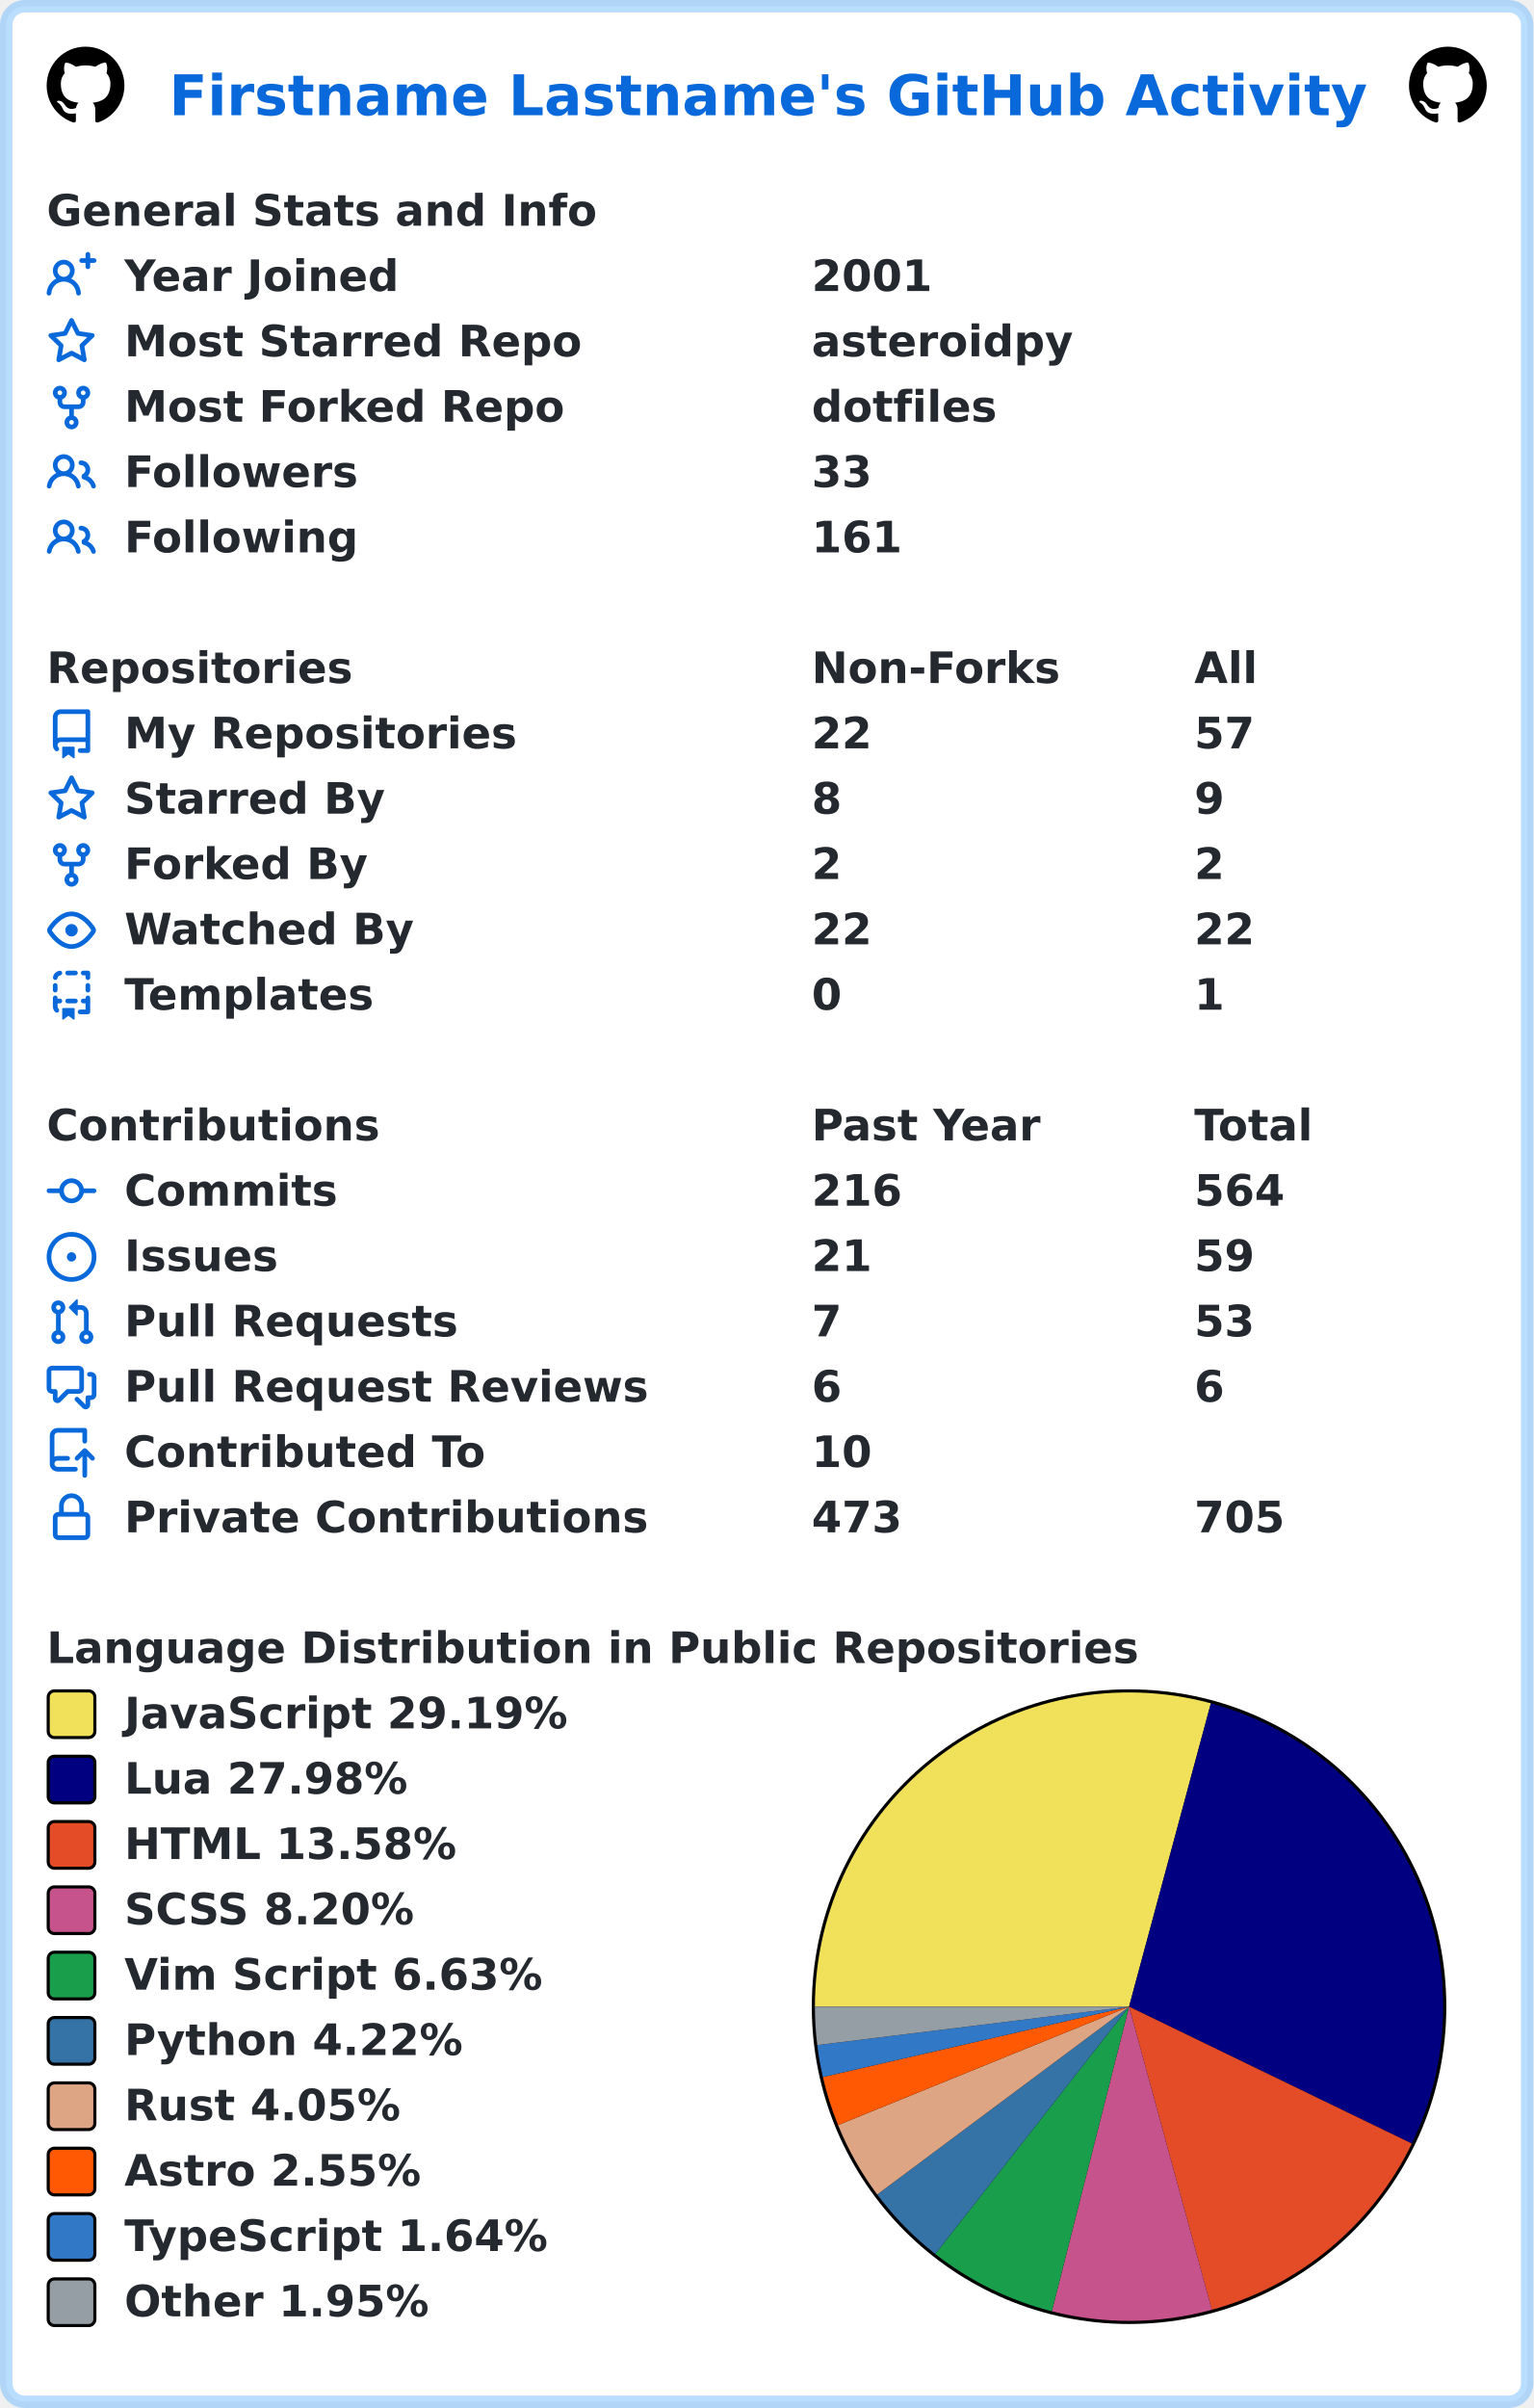
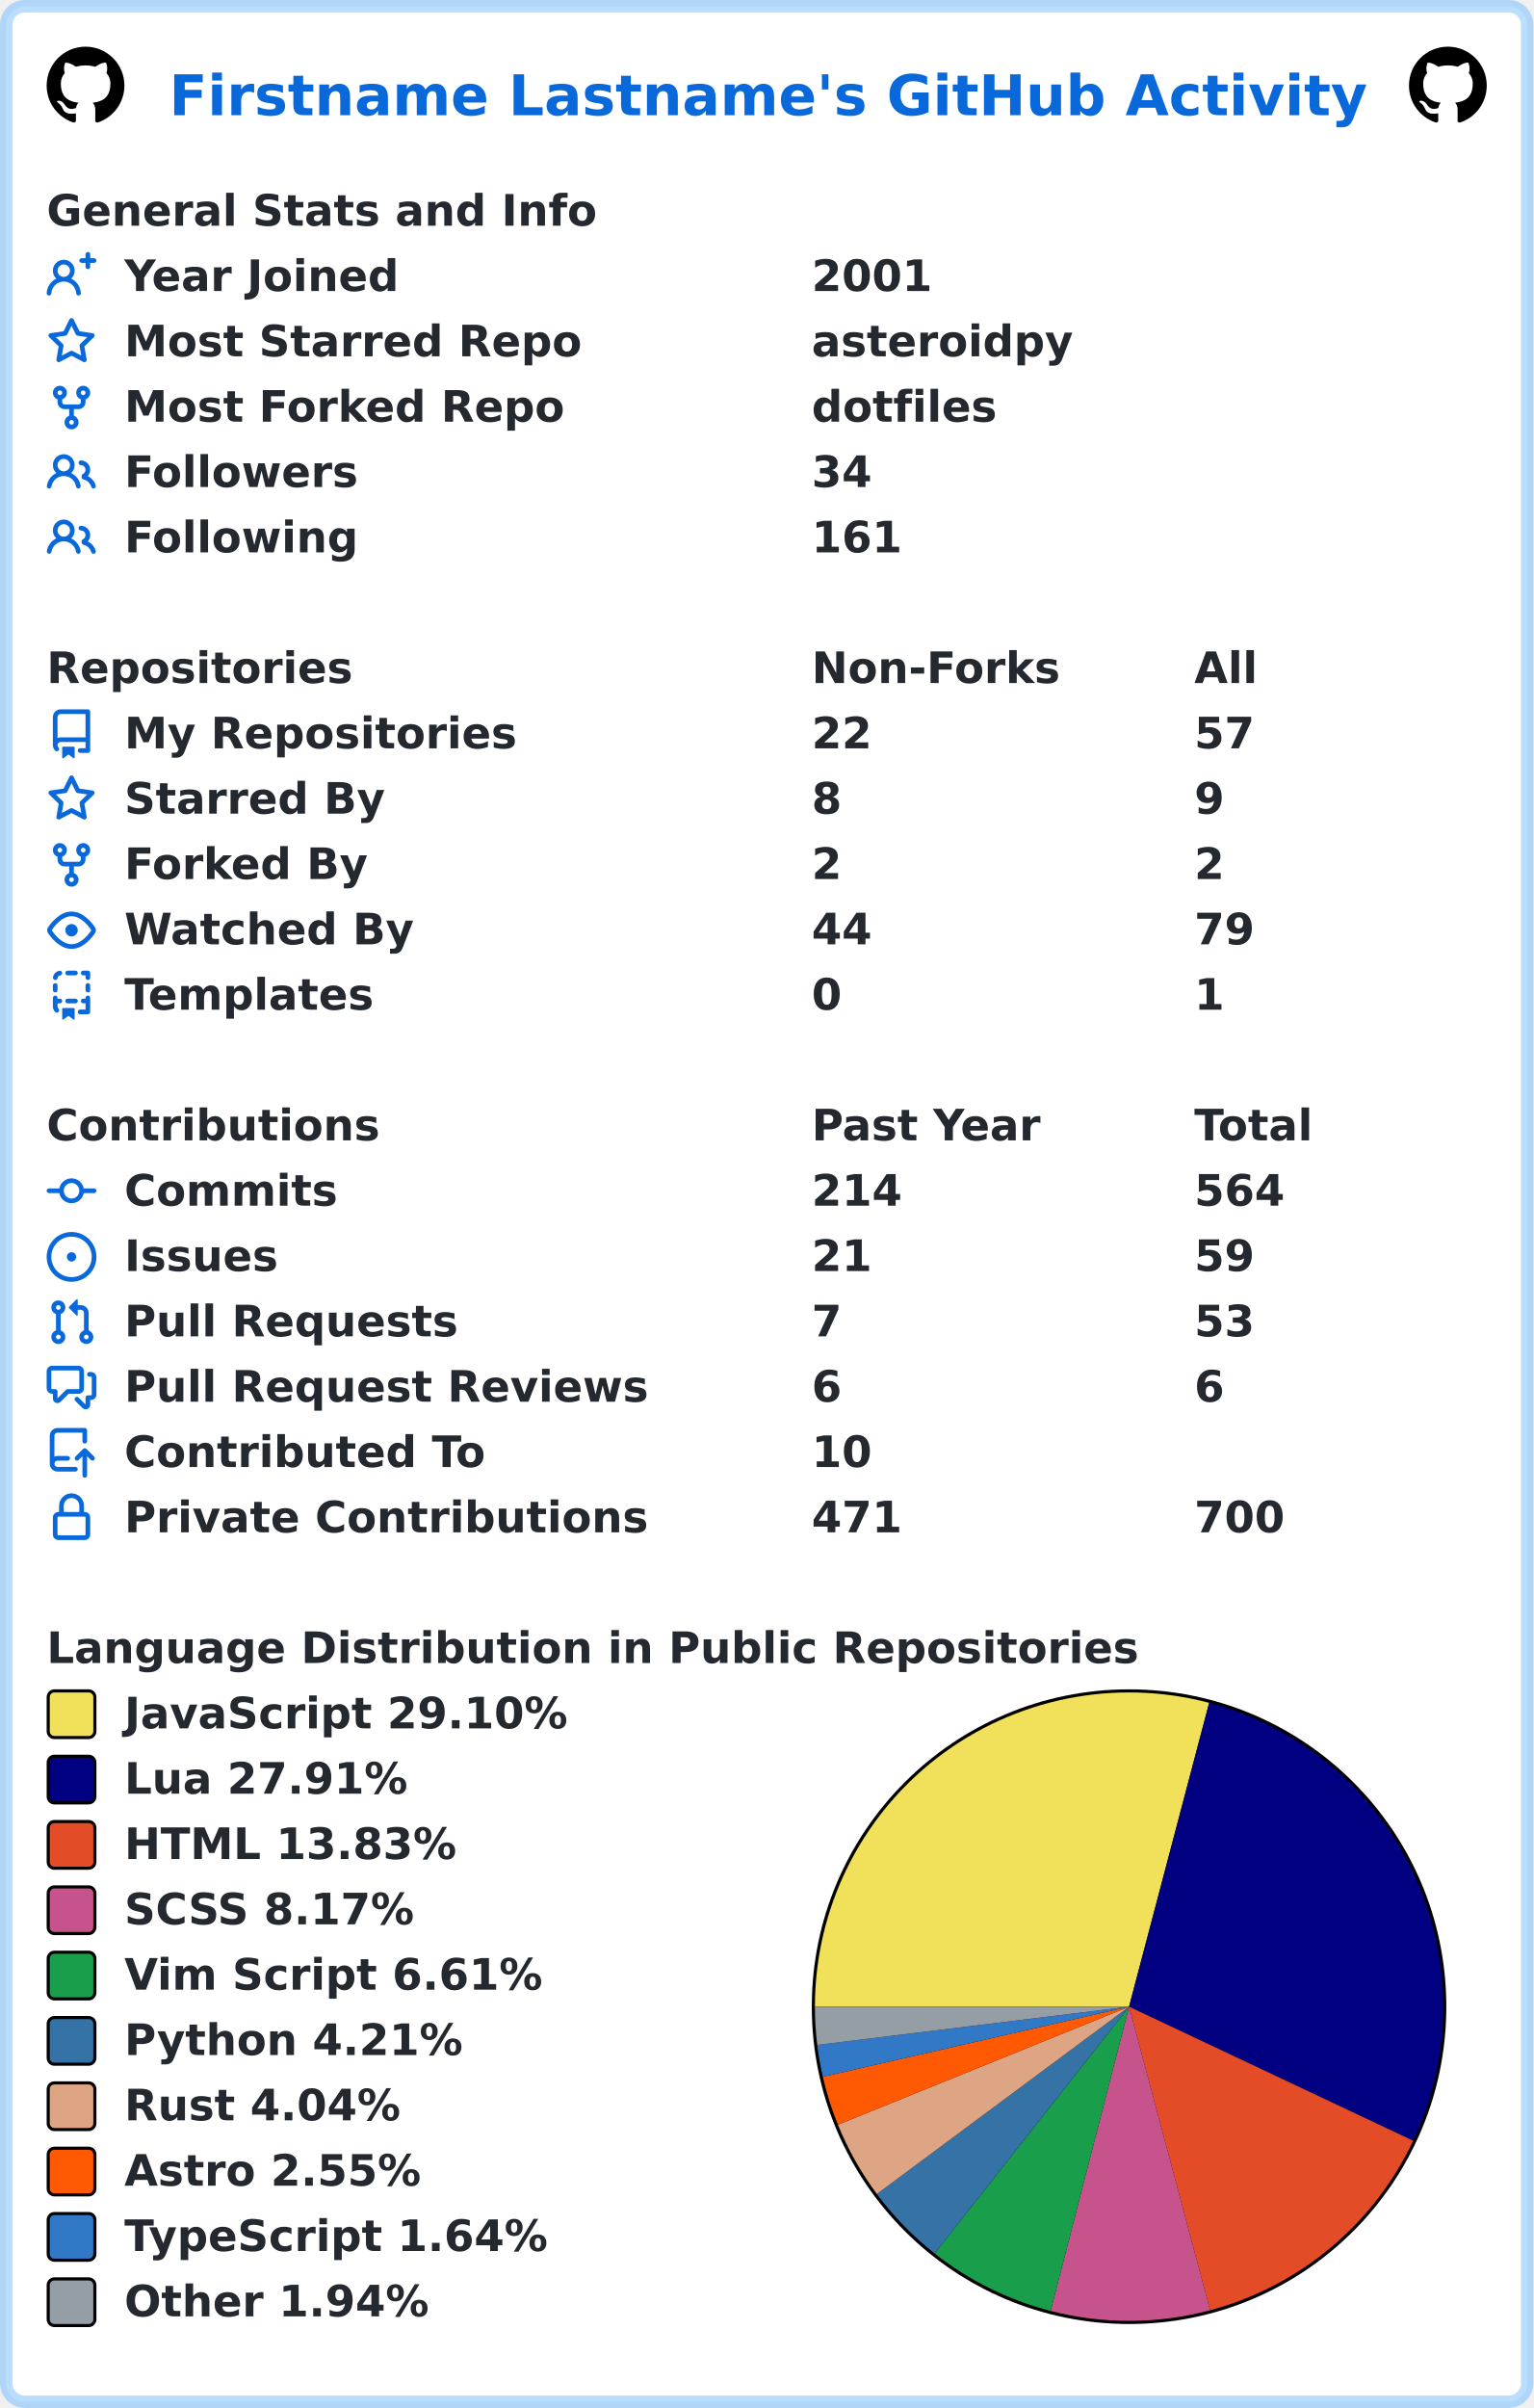
<svg xmlns="http://www.w3.org/2000/svg" width="493" height="774" viewBox="0 0 493 774" lang="en" xml:lang="en">
  <rect x="2" y="2" stroke-width="4" rx="6" width="489" height="770" stroke="rgba(84,174,255,0.4)" fill="#ffffff" />
  <g font-weight="600" font-size="110pt" font-family="Verdana,Geneva,DejaVu Sans,sans-serif" text-rendering="geometricPrecision">
    <text x="442" y="301" lengthAdjust="spacingAndGlyphs" textLength="3117" transform="scale(0.123)" fill="#0969da">Firstname Lastname's GitHub Activity</text>
    <svg x="15" y="15" width="25" height="25" viewBox="0 0 16 16">
      <path fill="#000000" fill-rule="evenodd" d="M8 0C3.58 0 0 3.58 0 8c0 3.54 2.29 6.53 5.47 7.59.4.07.55-.17.55-.38 0-.19-.01-.82-.01-1.49-2.01.37-2.53-.49-2.69-.94-.09-.23-.48-.94-.82-1.13-.28-.15-.68-.52-.01-.53.63-.01 1.08.58 1.23.82.72 1.21 1.87.87 2.33.66.07-.52.28-.87.51-1.07-1.78-.2-3.64-.89-3.64-3.95 0-.87.31-1.59.82-2.15-.08-.2-.36-1.02.08-2.12 0 0 .67-.21 2.2.82.64-.18 1.32-.27 2-.27.68 0 1.36.09 2 .27 1.53-1.04 2.2-.82 2.2-.82.44 1.1.16 1.92.08 2.12.51.56.82 1.27.82 2.15 0 3.07-1.87 3.75-3.65 3.95.29.25.54.73.54 1.48 0 1.07-.01 1.93-.01 2.2 0 .21.15.46.55.38A8.013 8.013 0 0016 8c0-4.42-3.58-8-8-8z" />
    </svg>
    <svg x="453" y="15" width="25" height="25" viewBox="0 0 16 16">
      <path fill="#000000" fill-rule="evenodd" d="M8 0C3.58 0 0 3.58 0 8c0 3.54 2.29 6.53 5.47 7.59.4.07.55-.17.55-.38 0-.19-.01-.82-.01-1.49-2.01.37-2.53-.49-2.69-.94-.09-.23-.48-.94-.82-1.13-.28-.15-.68-.52-.01-.53.63-.01 1.08.58 1.23.82.72 1.21 1.87.87 2.33.66.07-.52.28-.87.51-1.07-1.78-.2-3.64-.89-3.64-3.95 0-.87.31-1.59.82-2.15-.08-.2-.36-1.02.08-2.12 0 0 .67-.21 2.2.82.64-.18 1.32-.27 2-.27.68 0 1.36.09 2 .27 1.53-1.04 2.2-.82 2.2-.82.44 1.1.16 1.92.08 2.12.51.56.82 1.27.82 2.15 0 3.07-1.87 3.75-3.65 3.95.29.25.54.73.54 1.48 0 1.07-.01 1.93-.01 2.2 0 .21.15.46.55.38A8.013 8.013 0 0016 8c0-4.42-3.58-8-8-8z" />
    </svg>
    <g transform="translate(0, 60)" fill="#24292f">
      <g transform="translate(15, 0)">
        <g transform="scale(0.095)">
          <text x="0" y="132" textLength="1851" lengthAdjust="spacingAndGlyphs">General Stats and Info</text>
        </g>
      </g>
      <g transform="translate(15, 21)">
        <path fill="#0969da" fill-rule="evenodd" d="M13.25 0a.75.75 0 01.75.75V2h1.25a.75.75 0 010 1.5H14v1.25a.75.75 0 01-1.5 0V3.5h-1.25a.75.75 0 010-1.5h1.25V.75a.75.75 0 01.75-.75zM5.5 4a2 2 0 100 4 2 2 0 000-4zm2.4 4.548a3.5 3.5 0 10-4.799 0 5.527 5.527 0 00-3.1 4.66.75.75 0 101.498.085A4.01 4.01 0 015.5 9.5a4.01 4.01 0 014.001 3.793.75.75 0 101.498-.086 5.527 5.527 0 00-3.1-4.659z" />
        <g transform="scale(0.095)">
          <text lengthAdjust="spacingAndGlyphs" textLength="932" x="263" y="132">Year Joined</text>
          <text lengthAdjust="spacingAndGlyphs" textLength="420" x="2589" y="132">2001</text>
        </g>
      </g>
      <g transform="translate(15, 42)">
        <path fill="#0969da" fill-rule="evenodd" d="M8 .25a.75.75 0 01.673.418l1.882 3.815 4.21.612a.75.75 0 01.416 1.279l-3.046 2.97.719 4.192a.75.75 0 01-1.088.791L8 12.347l-3.766 1.98a.75.75 0 01-1.088-.79l.72-4.194L.818 6.374a.75.75 0 01.416-1.28l4.21-.611L7.327.668A.75.75 0 018 .25zm0 2.445L6.615 5.5a.75.75 0 01-.564.41l-3.097.45 2.24 2.184a.75.75 0 01.216.664l-.528 3.084 2.769-1.456a.75.75 0 01.698 0l2.77 1.456-.53-3.084a.75.75 0 01.216-.664l2.24-2.183-3.096-.45a.75.75 0 01-.564-.41L8 2.694v.001z" />
        <g transform="scale(0.095)">
          <text lengthAdjust="spacingAndGlyphs" textLength="1532" x="263" y="132">Most Starred Repo</text>
          <text lengthAdjust="spacingAndGlyphs" textLength="874" x="2589" y="132">asteroidpy</text>
        </g>
      </g>
      <g transform="translate(15, 63)">
        <path fill="#0969da" fill-rule="evenodd" d="M5 3.25a.75.75 0 11-1.5 0 .75.75 0 011.5 0zm0 2.122a2.25 2.25 0 10-1.5 0v.878A2.25 2.25 0 005.75 8.5h1.5v2.128a2.251 2.251 0 101.5 0V8.5h1.5a2.25 2.25 0 002.25-2.25v-.878a2.25 2.25 0 10-1.5 0v.878a.75.75 0 01-.75.75h-4.5A.75.75 0 015 6.25v-.878zm3.75 7.378a.75.75 0 11-1.5 0 .75.75 0 011.5 0zm3-8.75a.75.75 0 100-1.5.75.75 0 000 1.5z" />
        <g transform="scale(0.095)">
          <text lengthAdjust="spacingAndGlyphs" textLength="1485" x="263" y="132">Most Forked Repo</text>
          <text lengthAdjust="spacingAndGlyphs" textLength="609" x="2589" y="132">dotfiles</text>
        </g>
      </g>
      <g transform="translate(15, 84)">
        <path fill="#0969da" fill-rule="evenodd" d="M5.5 3.5a2 2 0 100 4 2 2 0 000-4zM2 5.5a3.5 3.5 0 115.898 2.549 5.507 5.507 0 013.034 4.084.75.75 0 11-1.482.235 4.001 4.001 0 00-7.9 0 .75.75 0 01-1.482-.236A5.507 5.507 0 013.102 8.05 3.49 3.49 0 012 5.5zM11 4a.75.75 0 100 1.5 1.5 1.5 0 01.666 2.844.75.75 0 00-.416.672v.352a.75.75 0 00.574.73c1.2.289 2.162 1.2 2.522 2.372a.75.75 0 101.434-.44 5.01 5.01 0 00-2.56-3.012A3 3 0 0011 4z" />
        <g transform="scale(0.095)">
          <text lengthAdjust="spacingAndGlyphs" textLength="778" x="263" y="132">Followers</text>
-           <text lengthAdjust="spacingAndGlyphs" textLength="210" x="2589" y="132">33</text>
+           <text lengthAdjust="spacingAndGlyphs" textLength="210" x="2589" y="132">34</text>
        </g>
      </g>
      <g transform="translate(15, 105)">
        <path fill="#0969da" fill-rule="evenodd" d="M5.5 3.5a2 2 0 100 4 2 2 0 000-4zM2 5.5a3.5 3.5 0 115.898 2.549 5.507 5.507 0 013.034 4.084.75.75 0 11-1.482.235 4.001 4.001 0 00-7.9 0 .75.75 0 01-1.482-.236A5.507 5.507 0 013.102 8.05 3.49 3.49 0 012 5.5zM11 4a.75.75 0 100 1.5 1.5 1.5 0 01.666 2.844.75.75 0 00-.416.672v.352a.75.75 0 00.574.73c1.2.289 2.162 1.2 2.522 2.372a.75.75 0 101.434-.44 5.01 5.01 0 00-2.56-3.012A3 3 0 0011 4z" />
        <g transform="scale(0.095)">
          <text lengthAdjust="spacingAndGlyphs" textLength="780" x="263" y="132">Following</text>
          <text lengthAdjust="spacingAndGlyphs" textLength="315" x="2589" y="132">161</text>
        </g>
      </g>
    </g>
    <g transform="translate(0, 207)" fill="#24292f">
      <g transform="translate(15, 0)">
        <g transform="scale(0.095)">
          <text x="0" y="132" textLength="1020" lengthAdjust="spacingAndGlyphs">Repositories</text>
          <text x="2589" y="132" textLength="832" lengthAdjust="spacingAndGlyphs">Non-Forks</text>
          <text x="3884" y="132" textLength="206" lengthAdjust="spacingAndGlyphs">All</text>
        </g>
      </g>
      <g transform="translate(15, 21)">
        <path fill="#0969da" fill-rule="evenodd" d="M2 2.5A2.5 2.5 0 014.5 0h8.75a.75.75 0 01.75.75v12.5a.75.75 0 01-.75.75h-2.5a.75.75 0 110-1.5h1.75v-2h-8a1 1 0 00-.714 1.7.75.75 0 01-1.072 1.05A2.495 2.495 0 012 11.5v-9zm10.5-1V9h-8c-.356 0-.694.074-1 .208V2.5a1 1 0 011-1h8zM5 12.25v3.25a.25.25 0 00.4.2l1.45-1.087a.25.25 0 01.3 0L8.6 15.7a.25.25 0 00.4-.2v-3.25a.25.25 0 00-.25-.25h-3.5a.25.25 0 00-.25.25z" />
        <g transform="scale(0.095)">
          <text lengthAdjust="spacingAndGlyphs" textLength="1312" x="263" y="132">My Repositories</text>
          <text lengthAdjust="spacingAndGlyphs" textLength="210" x="2589" y="132">22</text>
          <text lengthAdjust="spacingAndGlyphs" textLength="210" x="3884" y="132">57</text>
        </g>
      </g>
      <g transform="translate(15, 42)">
        <path fill="#0969da" fill-rule="evenodd" d="M8 .25a.75.75 0 01.673.418l1.882 3.815 4.21.612a.75.75 0 01.416 1.279l-3.046 2.97.719 4.192a.75.75 0 01-1.088.791L8 12.347l-3.766 1.98a.75.75 0 01-1.088-.79l.72-4.194L.818 6.374a.75.75 0 01.416-1.28l4.21-.611L7.327.668A.75.75 0 018 .25zm0 2.445L6.615 5.5a.75.75 0 01-.564.41l-3.097.45 2.24 2.184a.75.75 0 01.216.664l-.528 3.084 2.769-1.456a.75.75 0 01.698 0l2.77 1.456-.53-3.084a.75.75 0 01.216-.664l2.24-2.183-3.096-.45a.75.75 0 01-.564-.41L8 2.694v.001z" />
        <g transform="scale(0.095)">
          <text lengthAdjust="spacingAndGlyphs" textLength="874" x="263" y="132">Starred By</text>
          <text lengthAdjust="spacingAndGlyphs" textLength="105" x="2589" y="132">8</text>
          <text lengthAdjust="spacingAndGlyphs" textLength="105" x="3884" y="132">9</text>
        </g>
      </g>
      <g transform="translate(15, 63)">
        <path fill="#0969da" fill-rule="evenodd" d="M5 3.25a.75.75 0 11-1.5 0 .75.75 0 011.5 0zm0 2.122a2.25 2.25 0 10-1.5 0v.878A2.25 2.25 0 005.75 8.5h1.5v2.128a2.251 2.251 0 101.5 0V8.5h1.5a2.25 2.25 0 002.25-2.25v-.878a2.25 2.25 0 10-1.5 0v.878a.75.75 0 01-.75.75h-4.5A.75.75 0 015 6.25v-.878zm3.75 7.378a.75.75 0 11-1.5 0 .75.75 0 011.5 0zm3-8.75a.75.75 0 100-1.5.75.75 0 000 1.5z" />
        <g transform="scale(0.095)">
          <text lengthAdjust="spacingAndGlyphs" textLength="828" x="263" y="132">Forked By</text>
          <text lengthAdjust="spacingAndGlyphs" textLength="105" x="2589" y="132">2</text>
          <text lengthAdjust="spacingAndGlyphs" textLength="105" x="3884" y="132">2</text>
        </g>
      </g>
      <g transform="translate(15, 84)">
        <path fill="#0969da" fill-rule="evenodd" d="M1.679 7.932c.412-.621 1.242-1.75 2.366-2.717C5.175 4.242 6.527 3.5 8 3.5c1.473 0 2.824.742 3.955 1.715 1.124.967 1.954 2.096 2.366 2.717a.119.119 0 010 .136c-.412.621-1.242 1.75-2.366 2.717C10.825 11.758 9.473 12.5 8 12.5c-1.473 0-2.824-.742-3.955-1.715C2.92 9.818 2.09 8.69 1.679 8.068a.119.119 0 010-.136zM8 2c-1.981 0-3.67.992-4.933 2.078C1.797 5.169.88 6.423.43 7.1a1.619 1.619 0 000 1.798c.45.678 1.367 1.932 2.637 3.024C4.329 13.008 6.019 14 8 14c1.981 0 3.67-.992 4.933-2.078 1.27-1.091 2.187-2.345 2.637-3.023a1.619 1.619 0 000-1.798c-.45-.678-1.367-1.932-2.637-3.023C11.671 2.992 9.981 2 8 2zm0 8a2 2 0 100-4 2 2 0 000 4z" />
        <g transform="scale(0.095)">
          <text lengthAdjust="spacingAndGlyphs" textLength="993" x="263" y="132">Watched By</text>
-           <text lengthAdjust="spacingAndGlyphs" textLength="210" x="2589" y="132">22</text>
-           <text lengthAdjust="spacingAndGlyphs" textLength="210" x="3884" y="132">22</text>
+           <text lengthAdjust="spacingAndGlyphs" textLength="210" x="2589" y="132">44</text>
+           <text lengthAdjust="spacingAndGlyphs" textLength="210" x="3884" y="132">79</text>
        </g>
      </g>
      <g transform="translate(15, 105)">
        <path fill="#0969da" fill-rule="evenodd" d="M6 .75A.75.75 0 016.75 0h2.5a.75.75 0 010 1.5h-2.5A.75.75 0 016 .75zm5 0a.75.75 0 01.75-.75h1.5a.75.75 0 01.75.75v1.5a.75.75 0 01-1.5 0V1.5h-.75A.75.75 0 0111 .75zM4.992.662a.75.75 0 01-.636.848c-.436.063-.783.41-.846.846a.75.75 0 01-1.485-.212A2.501 2.501 0 014.144.025a.75.75 0 01.848.637zM2.75 4a.75.75 0 01.75.75v1.5a.75.75 0 01-1.5 0v-1.5A.75.75 0 012.75 4zm10.5 0a.75.75 0 01.75.75v1.5a.75.75 0 01-1.5 0v-1.5a.75.75 0 01.75-.75zM2.75 8a.75.75 0 01.75.75v.268A1.72 1.72 0 013.75 9h.5a.75.75 0 010 1.5h-.5a.25.25 0 00-.25.25v.75c0 .28.114.532.3.714a.75.75 0 01-1.05 1.072A2.495 2.495 0 012 11.5V8.75A.75.75 0 012.75 8zm10.5 0a.75.75 0 01.75.75v4.5a.75.75 0 01-.75.75h-2.5a.75.75 0 010-1.5h1.75v-2h-.75a.75.75 0 010-1.5h.75v-.25a.75.75 0 01.75-.75zM6 9.75A.75.75 0 016.75 9h2.5a.75.75 0 010 1.5h-2.5A.75.75 0 016 9.75zm-1 2.5v3.25a.25.25 0 00.4.2l1.45-1.087a.25.25 0 01.3 0L8.6 15.7a.25.25 0 00.4-.2v-3.25a.25.25 0 00-.25-.25h-3.5a.25.25 0 00-.25.25z" />
        <g transform="scale(0.095)">
          <text lengthAdjust="spacingAndGlyphs" textLength="868" x="263" y="132">Templates</text>
          <text lengthAdjust="spacingAndGlyphs" textLength="105" x="2589" y="132">0</text>
          <text lengthAdjust="spacingAndGlyphs" textLength="105" x="3884" y="132">1</text>
        </g>
      </g>
    </g>
    <g transform="translate(0, 354)" fill="#24292f">
      <g transform="translate(15, 0)">
        <g transform="scale(0.095)">
          <text x="0" y="132" textLength="1112" lengthAdjust="spacingAndGlyphs">Contributions</text>
          <text x="2589" y="132" textLength="774" lengthAdjust="spacingAndGlyphs">Past Year</text>
          <text x="3884" y="132" textLength="414" lengthAdjust="spacingAndGlyphs">Total</text>
        </g>
      </g>
      <g transform="translate(15, 21)">
        <path fill="#0969da" fill-rule="evenodd" d="M10.5 7.75a2.5 2.5 0 11-5 0 2.5 2.5 0 015 0zm1.43.75a4.002 4.002 0 01-7.86 0H.75a.75.75 0 110-1.5h3.32a4.001 4.001 0 017.86 0h3.32a.75.75 0 110 1.5h-3.32z" />
        <g transform="scale(0.095)">
          <text lengthAdjust="spacingAndGlyphs" textLength="734" x="263" y="132">Commits</text>
-           <text lengthAdjust="spacingAndGlyphs" textLength="315" x="2589" y="132">216</text>
+           <text lengthAdjust="spacingAndGlyphs" textLength="315" x="2589" y="132">214</text>
          <text lengthAdjust="spacingAndGlyphs" textLength="315" x="3884" y="132">564</text>
        </g>
      </g>
      <g transform="translate(15, 42)">
        <path fill="#0969da" d="M8 9.5a1.5 1.5 0 100-3 1.5 1.5 0 000 3z" />
        <path fill="#0969da" fill-rule="evenodd" d="M8 0a8 8 0 100 16A8 8 0 008 0zM1.5 8a6.5 6.5 0 1113 0 6.5 6.5 0 01-13 0z" />
        <g transform="scale(0.095)">
          <text lengthAdjust="spacingAndGlyphs" textLength="512" x="263" y="132">Issues</text>
          <text lengthAdjust="spacingAndGlyphs" textLength="210" x="2589" y="132">21</text>
          <text lengthAdjust="spacingAndGlyphs" textLength="210" x="3884" y="132">59</text>
        </g>
      </g>
      <g transform="translate(15, 63)">
        <path fill="#0969da" fill-rule="evenodd" d="M7.177 3.073L9.573.677A.25.25 0 0110 .854v4.792a.25.25 0 01-.427.177L7.177 3.427a.25.25 0 010-.354zM3.75 2.5a.75.75 0 100 1.5.75.75 0 000-1.5zm-2.25.75a2.25 2.25 0 113 2.122v5.256a2.251 2.251 0 11-1.5 0V5.372A2.25 2.25 0 011.5 3.25zM11 2.5h-1V4h1a1 1 0 011 1v5.628a2.251 2.251 0 101.5 0V5A2.5 2.5 0 0011 2.5zm1 10.25a.75.75 0 111.5 0 .75.75 0 01-1.5 0zM3.75 12a.75.75 0 100 1.5.75.75 0 000-1.5z" />
        <g transform="scale(0.095)">
          <text lengthAdjust="spacingAndGlyphs" textLength="1113" x="263" y="132">Pull Requests</text>
          <text lengthAdjust="spacingAndGlyphs" textLength="105" x="2589" y="132">7</text>
          <text lengthAdjust="spacingAndGlyphs" textLength="210" x="3884" y="132">53</text>
        </g>
      </g>
      <g transform="translate(15, 84)">
        <path fill="#0969da" fill-rule="evenodd" d="M1.5 2.75a.25.25 0 01.25-.25h8.5a.25.25 0 01.25.25v5.5a.25.25 0 01-.25.25h-3.5a.75.75 0 00-.53.22L3.5 11.44V9.25a.75.75 0 00-.75-.75h-1a.25.25 0 01-.25-.25v-5.5zM1.75 1A1.75 1.75 0 000 2.75v5.5C0 9.216.784 10 1.75 10H2v1.543a1.457 1.457 0 002.487 1.03L7.061 10h3.189A1.75 1.75 0 0012 8.25v-5.5A1.75 1.75 0 0010.25 1h-8.5zM14.5 4.75a.25.25 0 00-.25-.25h-.5a.75.75 0 110-1.5h.5c.966 0 1.75.784 1.75 1.75v5.5A1.75 1.75 0 0114.25 12H14v1.543a1.457 1.457 0 01-2.487 1.03L9.22 12.28a.75.75 0 111.06-1.06l2.22 2.22v-2.19a.75.75 0 01.75-.75h1a.25.25 0 00.25-.25v-5.5z" />
        <g transform="scale(0.095)">
          <text lengthAdjust="spacingAndGlyphs" textLength="1762" x="263" y="132">Pull Request Reviews</text>
          <text lengthAdjust="spacingAndGlyphs" textLength="105" x="2589" y="132">6</text>
          <text lengthAdjust="spacingAndGlyphs" textLength="105" x="3884" y="132">6</text>
        </g>
      </g>
      <g transform="translate(15, 105)">
        <path fill="#0969da" fill-rule="evenodd" d="M1 2.5A2.5 2.5 0 013.5 0h8.75a.75.75 0 01.75.75v3.5a.75.75 0 01-1.5 0V1.5h-8a1 1 0 00-1 1v6.708A2.492 2.492 0 013.5 9h3.25a.75.75 0 010 1.5H3.5a1 1 0 100 2h5.75a.75.75 0 010 1.5H3.5A2.5 2.5 0 011 11.5v-9zm13.23 7.79a.75.75 0 001.06-1.06l-2.505-2.505a.75.75 0 00-1.06 0L9.22 9.229a.75.75 0 001.06 1.061l1.225-1.224v6.184a.75.75 0 001.5 0V9.066l1.224 1.224z" />
        <g transform="scale(0.095)">
          <text lengthAdjust="spacingAndGlyphs" textLength="1234" x="263" y="132">Contributed To</text>
          <text lengthAdjust="spacingAndGlyphs" textLength="210" x="2589" y="132">10</text>
        </g>
      </g>
      <g transform="translate(15, 126)">
        <path fill="#0969da" fill-rule="evenodd" d="M4 4v2h-.25A1.75 1.75 0 002 7.75v5.5c0 .966.784 1.75 1.75 1.75h8.5A1.75 1.75 0 0014 13.25v-5.5A1.75 1.75 0 0012.25 6H12V4a4 4 0 10-8 0zm6.5 2V4a2.5 2.5 0 00-5 0v2h5zM12 7.5h.25a.25.25 0 01.25.25v5.5a.25.25 0 01-.25.25h-8.5a.25.25 0 01-.25-.25v-5.5a.25.25 0 01.25-.25H12z" />
        <g transform="scale(0.095)">
          <text lengthAdjust="spacingAndGlyphs" textLength="1742" x="263" y="132">Private Contributions</text>
-           <text lengthAdjust="spacingAndGlyphs" textLength="315" x="2589" y="132">473</text>
-           <text lengthAdjust="spacingAndGlyphs" textLength="315" x="3884" y="132">705</text>
+           <text lengthAdjust="spacingAndGlyphs" textLength="315" x="2589" y="132">471</text>
+           <text lengthAdjust="spacingAndGlyphs" textLength="315" x="3884" y="132">700</text>
        </g>
      </g>
    </g>
    <g transform="translate(0, 522)" fill="#24292f">
      <g transform="translate(15, 0)">
        <g transform="scale(0.095)">
          <text x="0" y="132" textLength="3652" lengthAdjust="spacingAndGlyphs">Language Distribution in Public Repositories</text>
        </g>
      </g>
      <g transform="translate(261, 21)">
        <circle cx="102" cy="102" r="102" fill="#000000" />
      </g>
      <g transform="translate(262, 22)">
-         <path fill-rule="evenodd" fill="#f1e05a" d="M 0.0,101 A 101 101 0 0 1 127.303 3.485 L 101,101 Z" />
-         <path fill-rule="evenodd" fill="#000080" d="M 127.303,3.485 A 101 101 0 0 1 191.91 145.003 L 101,101 Z" />
-         <path fill-rule="evenodd" fill="#e34c26" d="M 191.91,145.003 A 101 101 0 0 1 127.611 198.431 L 101,101 Z" />
-         <path fill-rule="evenodd" fill="#c6538c" d="M 127.611,198.431 A 101 101 0 0 1 76.176 198.902 L 101,101 Z" />
-         <path fill-rule="evenodd" fill="#199f4b" d="M 76.176,198.902 A 101 101 0 0 1 38.699 180.496 L 101,101 Z" />
-         <path fill-rule="evenodd" fill="#3572A5" d="M 38.699,180.496 A 101 101 0 0 1 20.03 161.373 L 101,101 Z" />
-         <path fill-rule="evenodd" fill="#dea584" d="M 20.03,161.373 A 101 101 0 0 1 7.444 139.056 L 101,101 Z" />
-         <path fill-rule="evenodd" fill="#ff5a03" d="M 7.444,139.056 A 101 101 0 0 1 2.564 123.612 L 101,101 Z" />
-         <path fill-rule="evenodd" fill="#3178c6" d="M 2.564,123.612 A 101 101 0 0 1 0.757 113.341 L 101,101 Z" />
-         <path fill-rule="evenodd" fill="#959da5" d="M 0.757,113.341 A 101 101 0 0 1 0.0 101 L 101,101 Z" />
+         <path fill-rule="evenodd" fill="#f1e05a" d="M 0.0,101 A 101 101 0 0 1 126.754 3.339 L 101,101 Z" />
+         <path fill-rule="evenodd" fill="#000080" d="M 126.754,3.339 A 101 101 0 0 1 192.344 144.096 L 101,101 Z" />
+         <path fill-rule="evenodd" fill="#e34c26" d="M 192.344,144.096 A 101 101 0 0 1 127.062 198.579 L 101,101 Z" />
+         <path fill-rule="evenodd" fill="#c6538c" d="M 127.062,198.579 A 101 101 0 0 1 75.779 198.8 L 101,101 Z" />
+         <path fill-rule="evenodd" fill="#199f4b" d="M 75.779,198.8 A 101 101 0 0 1 38.479 180.323 L 101,101 Z" />
+         <path fill-rule="evenodd" fill="#3572A5" d="M 38.479,180.323 A 101 101 0 0 1 19.912 161.214 L 101,101 Z" />
+         <path fill-rule="evenodd" fill="#dea584" d="M 19.912,161.214 A 101 101 0 0 1 7.399 138.945 L 101,101 Z" />
+         <path fill-rule="evenodd" fill="#ff5a03" d="M 7.399,138.945 A 101 101 0 0 1 2.548 123.544 L 101,101 Z" />
+         <path fill-rule="evenodd" fill="#3178c6" d="M 2.548,123.544 A 101 101 0 0 1 0.752 113.303 L 101,101 Z" />
+         <path fill-rule="evenodd" fill="#959da5" d="M 0.752,113.303 A 101 101 0 0 1 0.0 101 L 101,101 Z" />
      </g>
      <g transform="translate(15, 21)">
        <rect x="0.5" y="0.5" rx="2" width="15" height="15" fill="#f1e05a" stroke-width="1" stroke="#000000" />
-         <text transform="scale(0.095)" x="263" y="132" textLength="1516" lengthAdjust="spacingAndGlyphs">JavaScript 29.19%</text>
+         <text transform="scale(0.095)" x="263" y="132" textLength="1516" lengthAdjust="spacingAndGlyphs">JavaScript 29.10%</text>
      </g>
      <g transform="translate(15, 42)">
        <rect x="0.5" y="0.5" rx="2" width="15" height="15" fill="#000080" stroke-width="1" stroke="#000000" />
-         <text transform="scale(0.095)" x="263" y="132" textLength="980" lengthAdjust="spacingAndGlyphs">Lua 27.98%</text>
+         <text transform="scale(0.095)" x="263" y="132" textLength="980" lengthAdjust="spacingAndGlyphs">Lua 27.91%</text>
      </g>
      <g transform="translate(15, 63)">
        <rect x="0.5" y="0.5" rx="2" width="15" height="15" fill="#e34c26" stroke-width="1" stroke="#000000" />
-         <text transform="scale(0.095)" x="263" y="132" textLength="1142" lengthAdjust="spacingAndGlyphs">HTML 13.58%</text>
+         <text transform="scale(0.095)" x="263" y="132" textLength="1142" lengthAdjust="spacingAndGlyphs">HTML 13.83%</text>
      </g>
      <g transform="translate(15, 84)">
        <rect x="0.5" y="0.5" rx="2" width="15" height="15" fill="#c6538c" stroke-width="1" stroke="#000000" />
-         <text transform="scale(0.095)" x="263" y="132" textLength="1008" lengthAdjust="spacingAndGlyphs">SCSS 8.20%</text>
+         <text transform="scale(0.095)" x="263" y="132" textLength="1008" lengthAdjust="spacingAndGlyphs">SCSS 8.17%</text>
      </g>
      <g transform="translate(15, 105)">
        <rect x="0.5" y="0.5" rx="2" width="15" height="15" fill="#199f4b" stroke-width="1" stroke="#000000" />
-         <text transform="scale(0.095)" x="263" y="132" textLength="1428" lengthAdjust="spacingAndGlyphs">Vim Script 6.63%</text>
+         <text transform="scale(0.095)" x="263" y="132" textLength="1428" lengthAdjust="spacingAndGlyphs">Vim Script 6.61%</text>
      </g>
      <g transform="translate(15, 126)">
        <rect x="0.5" y="0.5" rx="2" width="15" height="15" fill="#3572A5" stroke-width="1" stroke="#000000" />
-         <text transform="scale(0.095)" x="263" y="132" textLength="1149" lengthAdjust="spacingAndGlyphs">Python 4.22%</text>
+         <text transform="scale(0.095)" x="263" y="132" textLength="1149" lengthAdjust="spacingAndGlyphs">Python 4.21%</text>
      </g>
      <g transform="translate(15, 147)">
        <rect x="0.5" y="0.5" rx="2" width="15" height="15" fill="#dea584" stroke-width="1" stroke="#000000" />
-         <text transform="scale(0.095)" x="263" y="132" textLength="946" lengthAdjust="spacingAndGlyphs">Rust 4.05%</text>
+         <text transform="scale(0.095)" x="263" y="132" textLength="946" lengthAdjust="spacingAndGlyphs">Rust 4.04%</text>
      </g>
      <g transform="translate(15, 168)">
        <rect x="0.5" y="0.5" rx="2" width="15" height="15" fill="#ff5a03" stroke-width="1" stroke="#000000" />
        <text transform="scale(0.095)" x="263" y="132" textLength="1008" lengthAdjust="spacingAndGlyphs">Astro 2.55%</text>
      </g>
      <g transform="translate(15, 189)">
        <rect x="0.5" y="0.5" rx="2" width="15" height="15" fill="#3178c6" stroke-width="1" stroke="#000000" />
        <text transform="scale(0.095)" x="263" y="132" textLength="1462" lengthAdjust="spacingAndGlyphs">TypeScript 1.64%</text>
      </g>
      <g transform="translate(15, 210)">
        <rect x="0.5" y="0.5" rx="2" width="15" height="15" fill="#959da5" stroke-width="1" stroke="#000000" />
-         <text transform="scale(0.095)" x="263" y="132" textLength="1047" lengthAdjust="spacingAndGlyphs">Other 1.95%</text>
+         <text transform="scale(0.095)" x="263" y="132" textLength="1047" lengthAdjust="spacingAndGlyphs">Other 1.94%</text>
      </g>
    </g>
  </g>
</svg>
